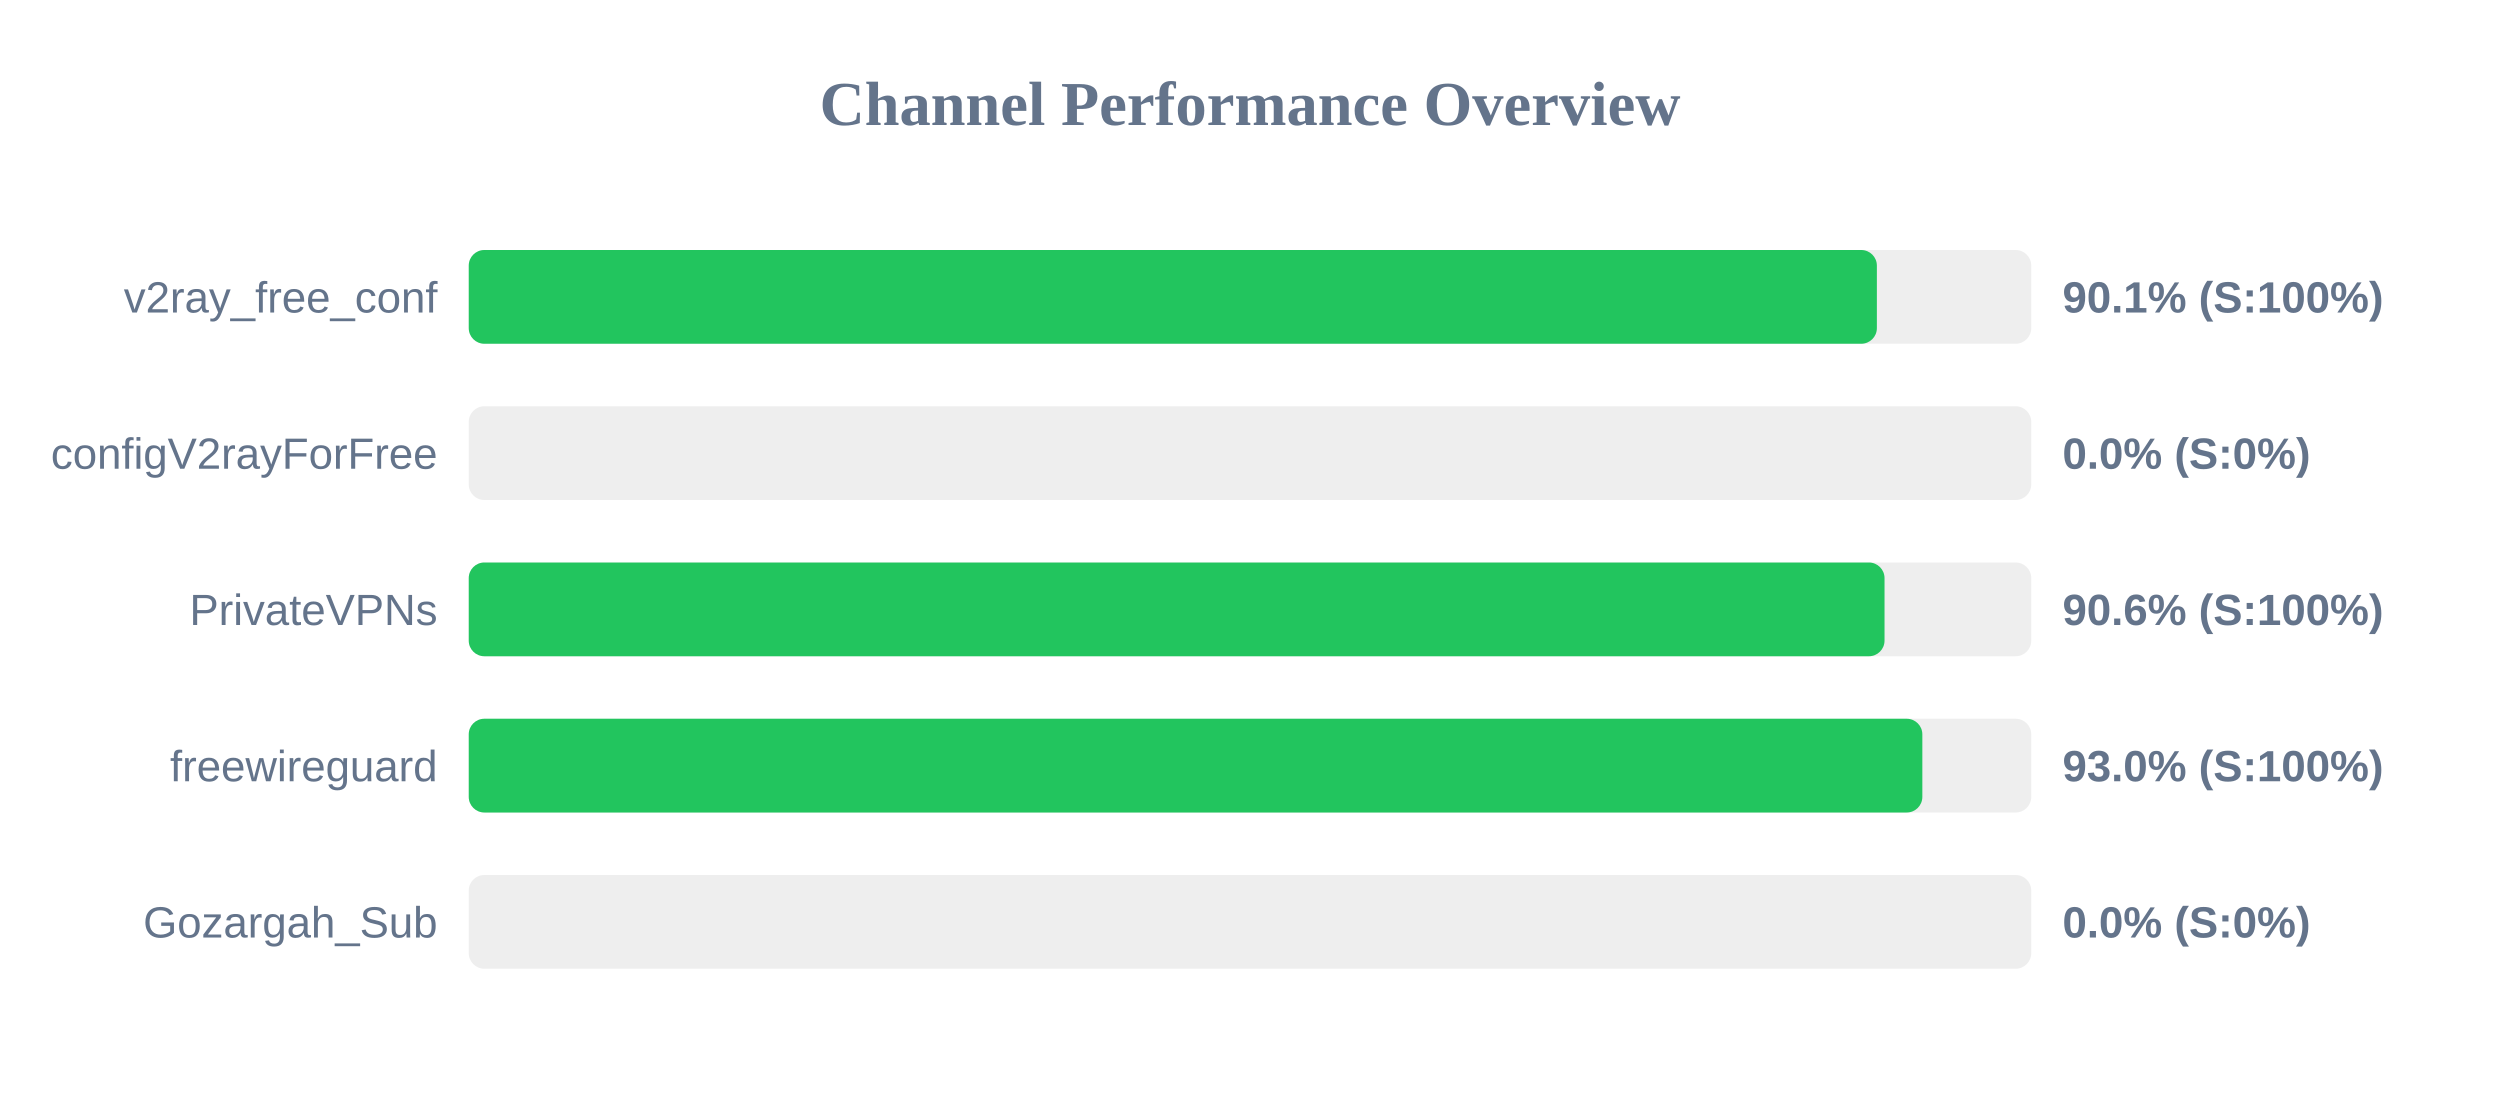
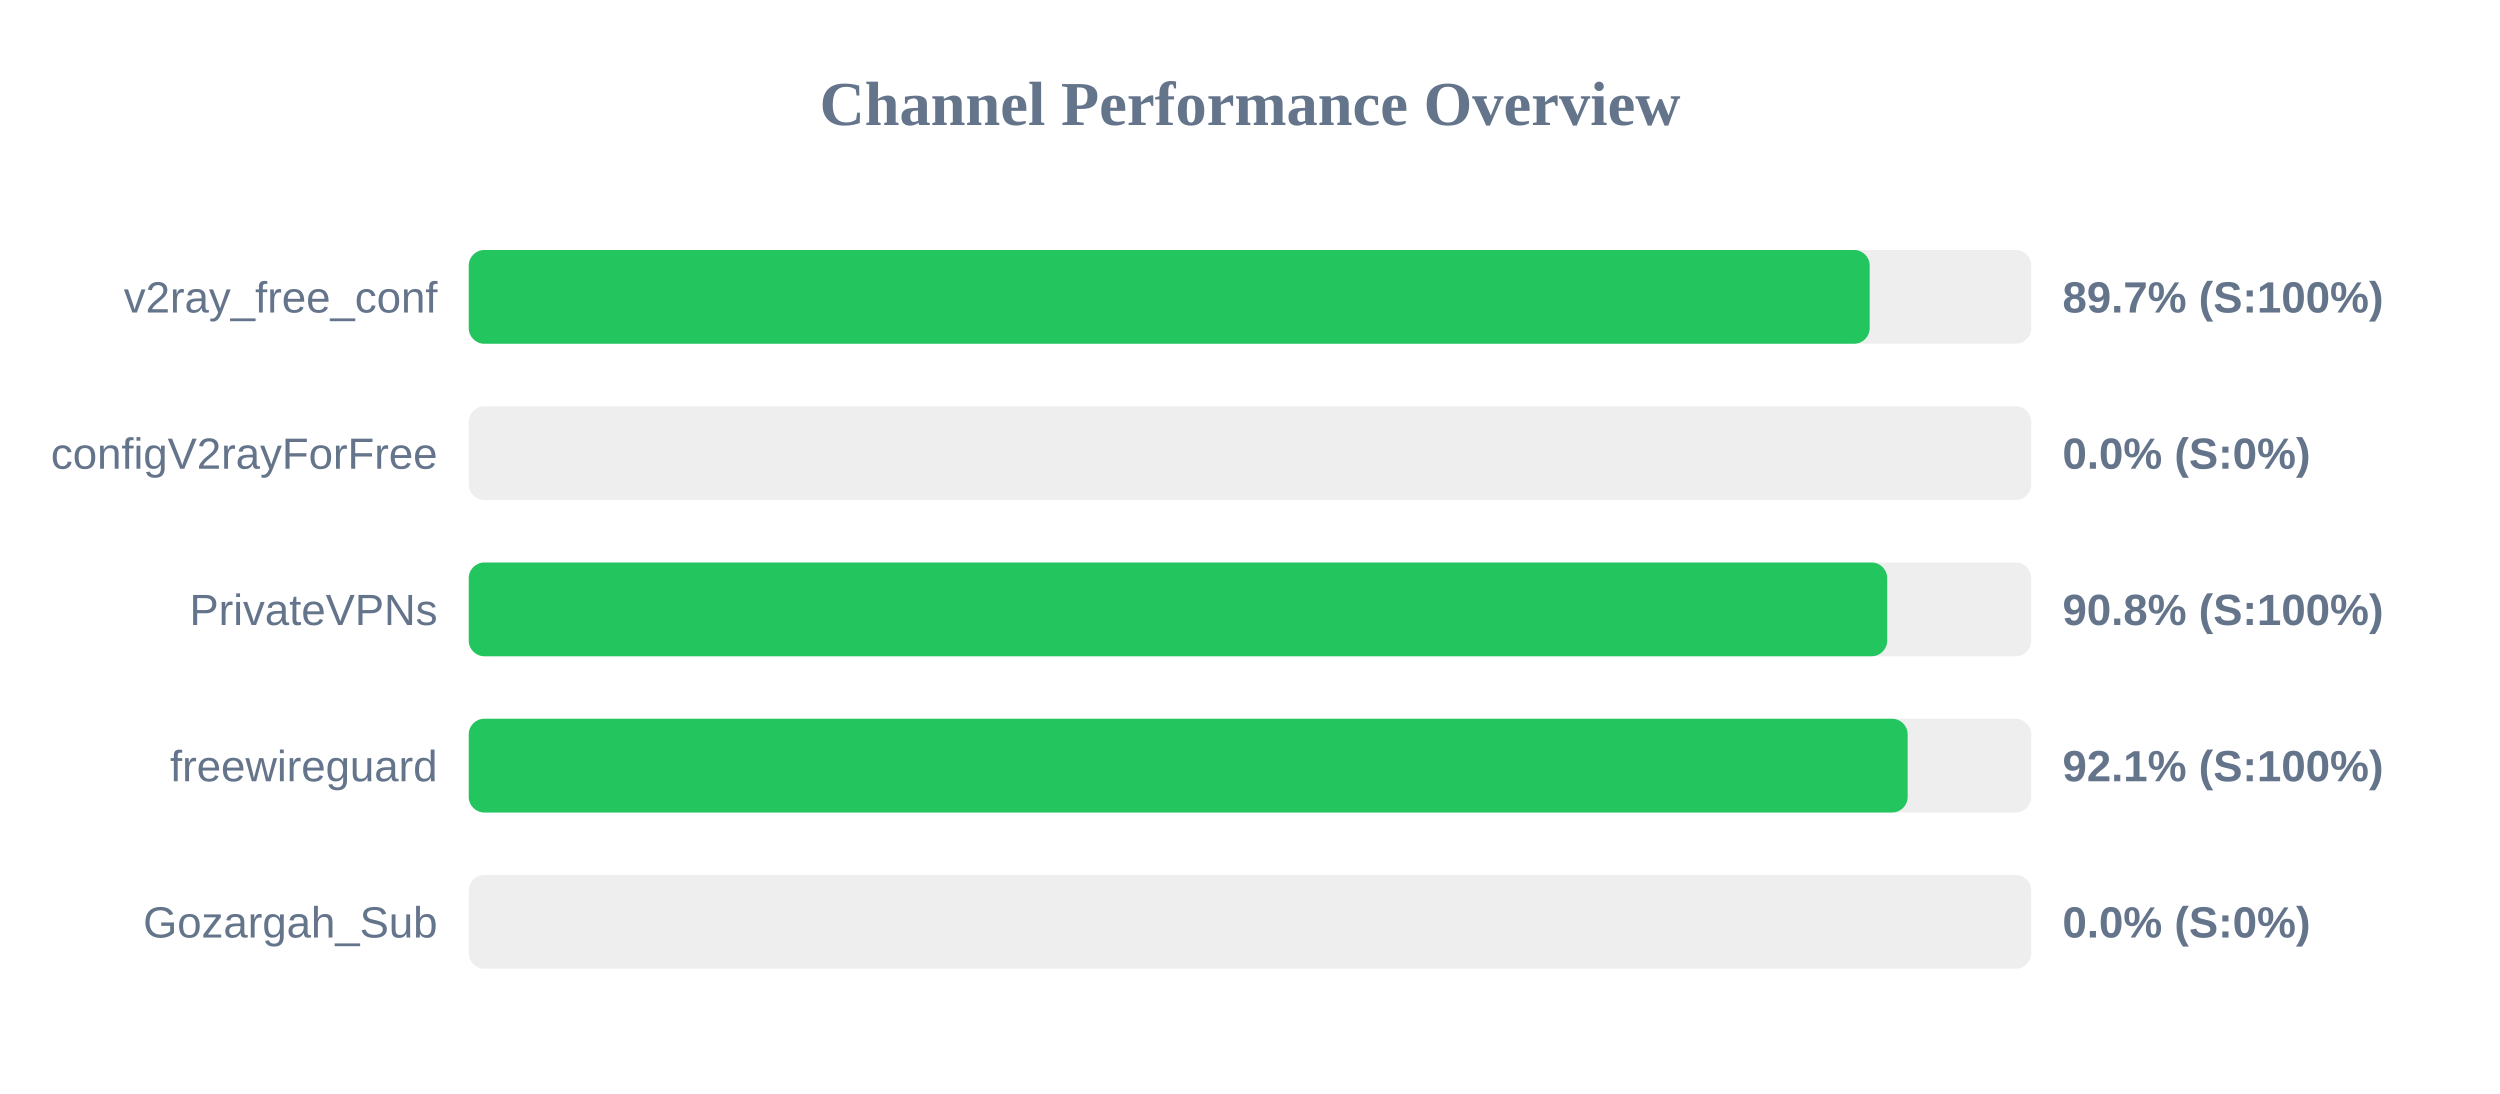
<svg xmlns="http://www.w3.org/2000/svg" width="800" height="350" version="1.1">
  <style>
        .row { font: 14px Arial; fill: #64748b; }
        .score { font: bold 14px Arial; fill: #64748b; }
    </style>
  <text x="400" y="40" text-anchor="middle" font-size="20px" font-weight="bold" fill="#64748b">Channel Performance Overview</text>
  <rect x="150" y="80" width="500" height="30" fill="#eee" rx="5" />
-   <rect x="150" y="80" width="450.6" height="30" fill="#22c55e" rx="5" />
+   <rect x="150" y="80" width="448.3" height="30" fill="#22c55e" rx="5" />
  <text x="140" y="100" text-anchor="end" class="row">v2ray_free_conf</text>
-   <text x="660" y="100" text-anchor="start" class="score">90.1% (S:100%)</text>
+   <text x="660" y="100" text-anchor="start" class="score">89.7% (S:100%)</text>
  <rect x="150" y="130" width="500" height="30" fill="#eee" rx="5" />
  <rect x="150" y="130" width="0.0" height="30" fill="#ef4444" rx="5" />
  <text x="140" y="150" text-anchor="end" class="row">configV2rayForFree</text>
  <text x="660" y="150" text-anchor="start" class="score">0.0% (S:0%)</text>
  <rect x="150" y="180" width="500" height="30" fill="#eee" rx="5" />
-   <rect x="150" y="180" width="453.05" height="30" fill="#22c55e" rx="5" />
+   <rect x="150" y="180" width="453.9" height="30" fill="#22c55e" rx="5" />
  <text x="140" y="200" text-anchor="end" class="row">PrivateVPNs</text>
-   <text x="660" y="200" text-anchor="start" class="score">90.6% (S:100%)</text>
+   <text x="660" y="200" text-anchor="start" class="score">90.8% (S:100%)</text>
  <rect x="150" y="230" width="500" height="30" fill="#eee" rx="5" />
-   <rect x="150" y="230" width="465.15" height="30" fill="#22c55e" rx="5" />
+   <rect x="150" y="230" width="460.45" height="30" fill="#22c55e" rx="5" />
  <text x="140" y="250" text-anchor="end" class="row">freewireguard</text>
-   <text x="660" y="250" text-anchor="start" class="score">93.0% (S:100%)</text>
+   <text x="660" y="250" text-anchor="start" class="score">92.1% (S:100%)</text>
  <rect x="150" y="280" width="500" height="30" fill="#eee" rx="5" />
  <rect x="150" y="280" width="0.0" height="30" fill="#ef4444" rx="5" />
  <text x="140" y="300" text-anchor="end" class="row">Gozargah_Sub</text>
  <text x="660" y="300" text-anchor="start" class="score">0.0% (S:0%)</text>
</svg>
